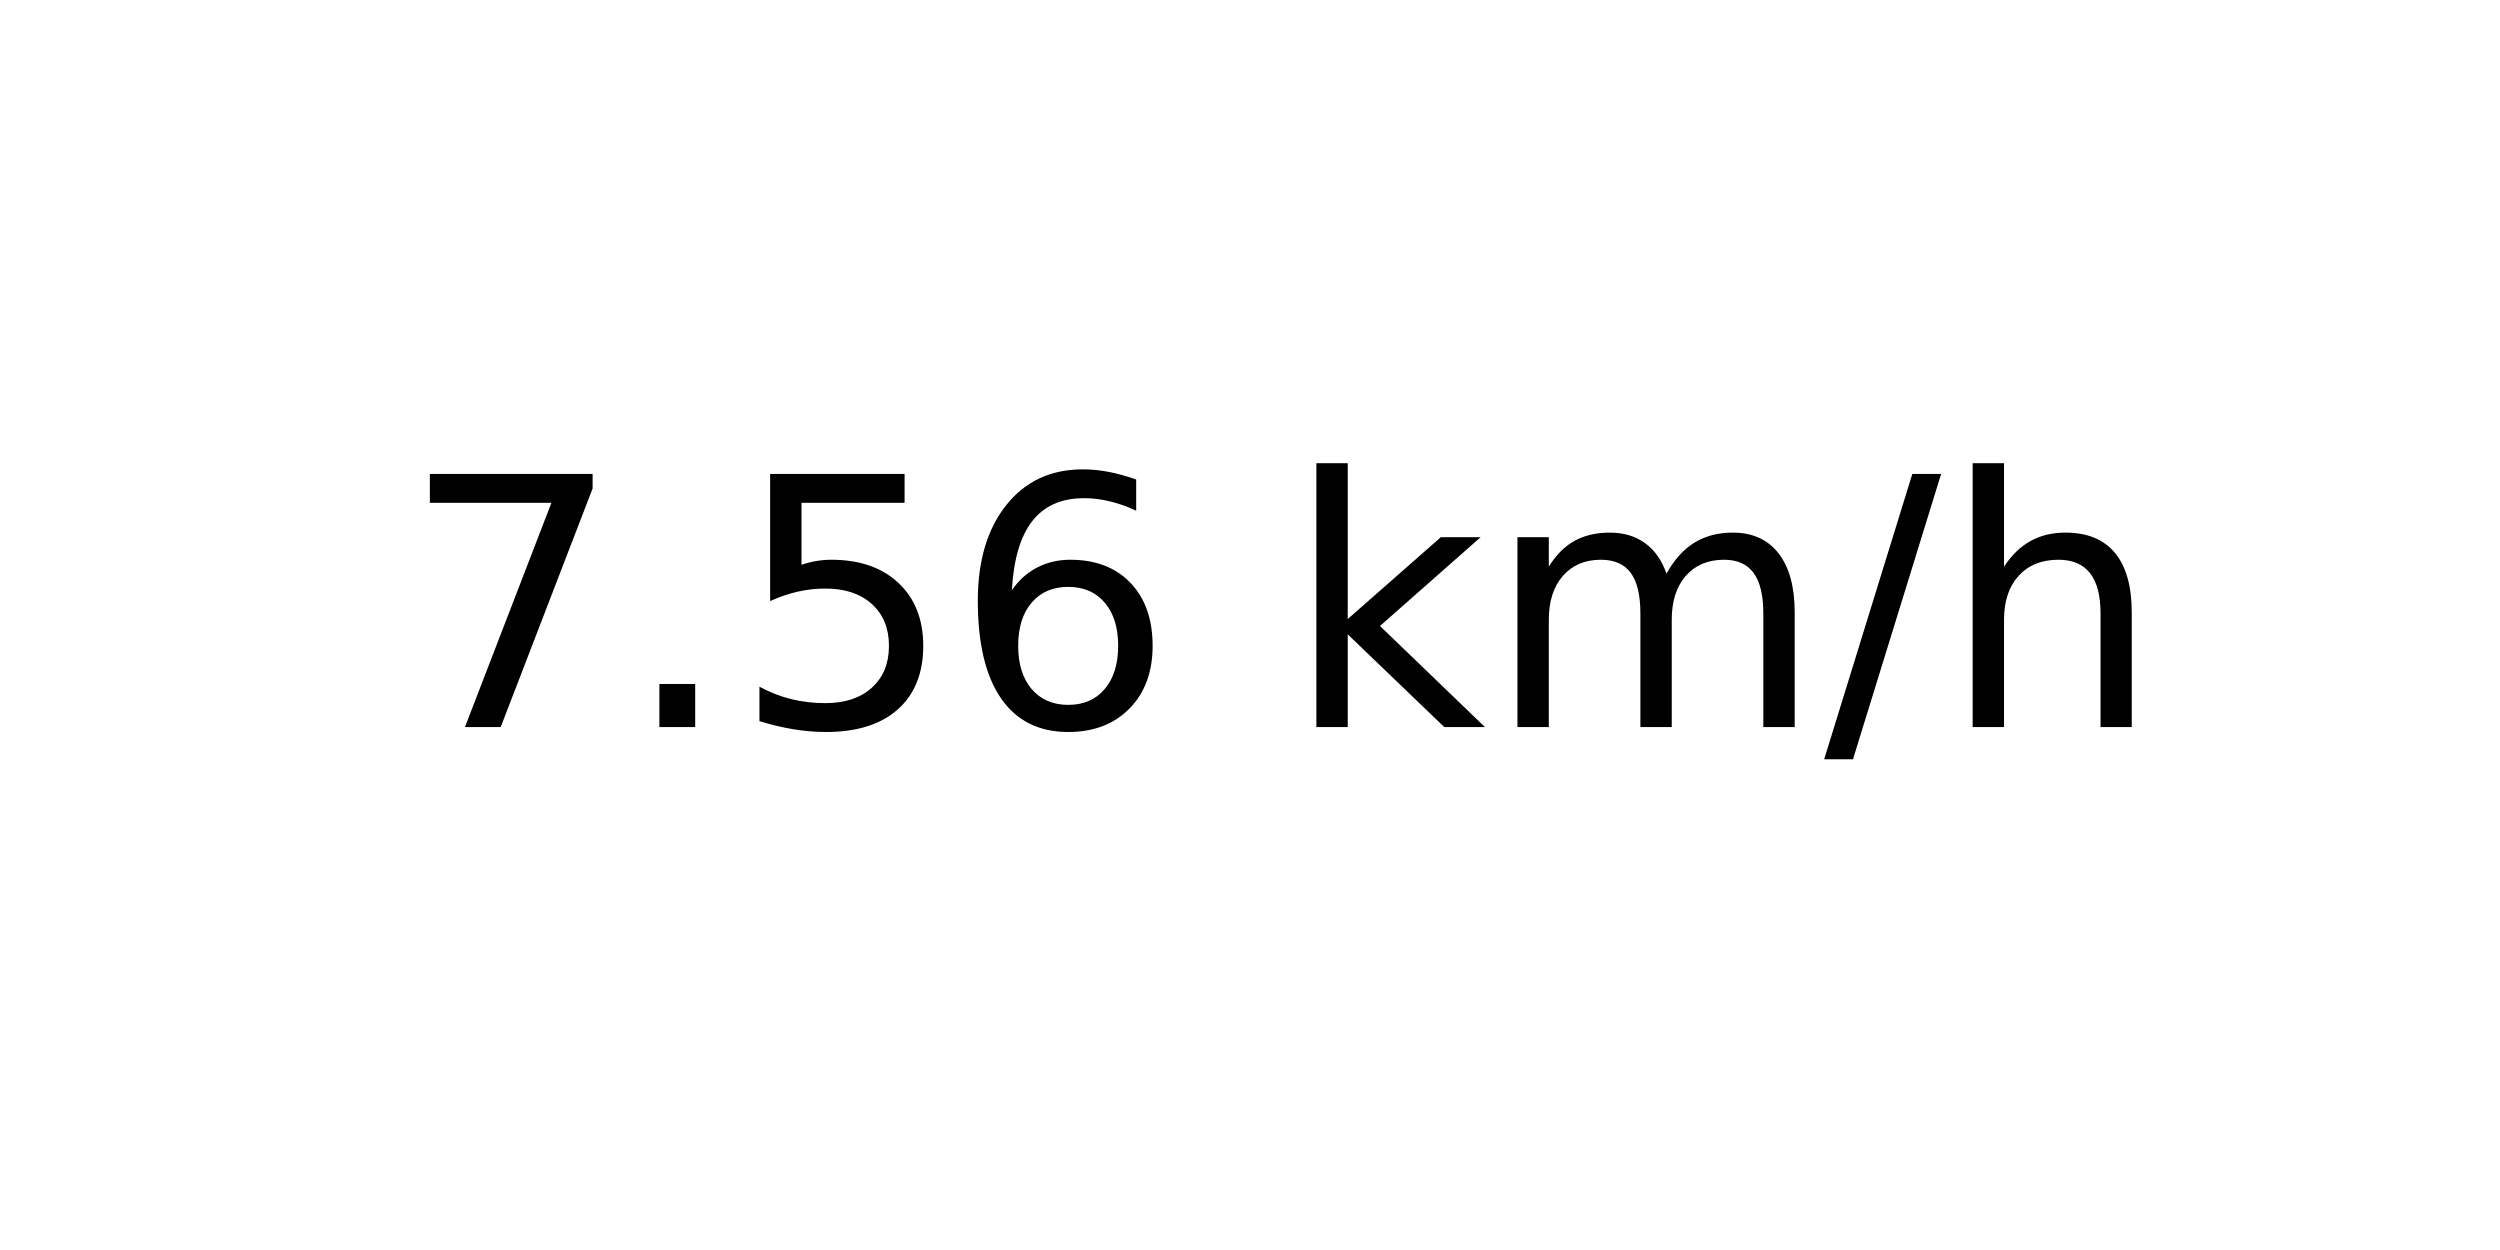
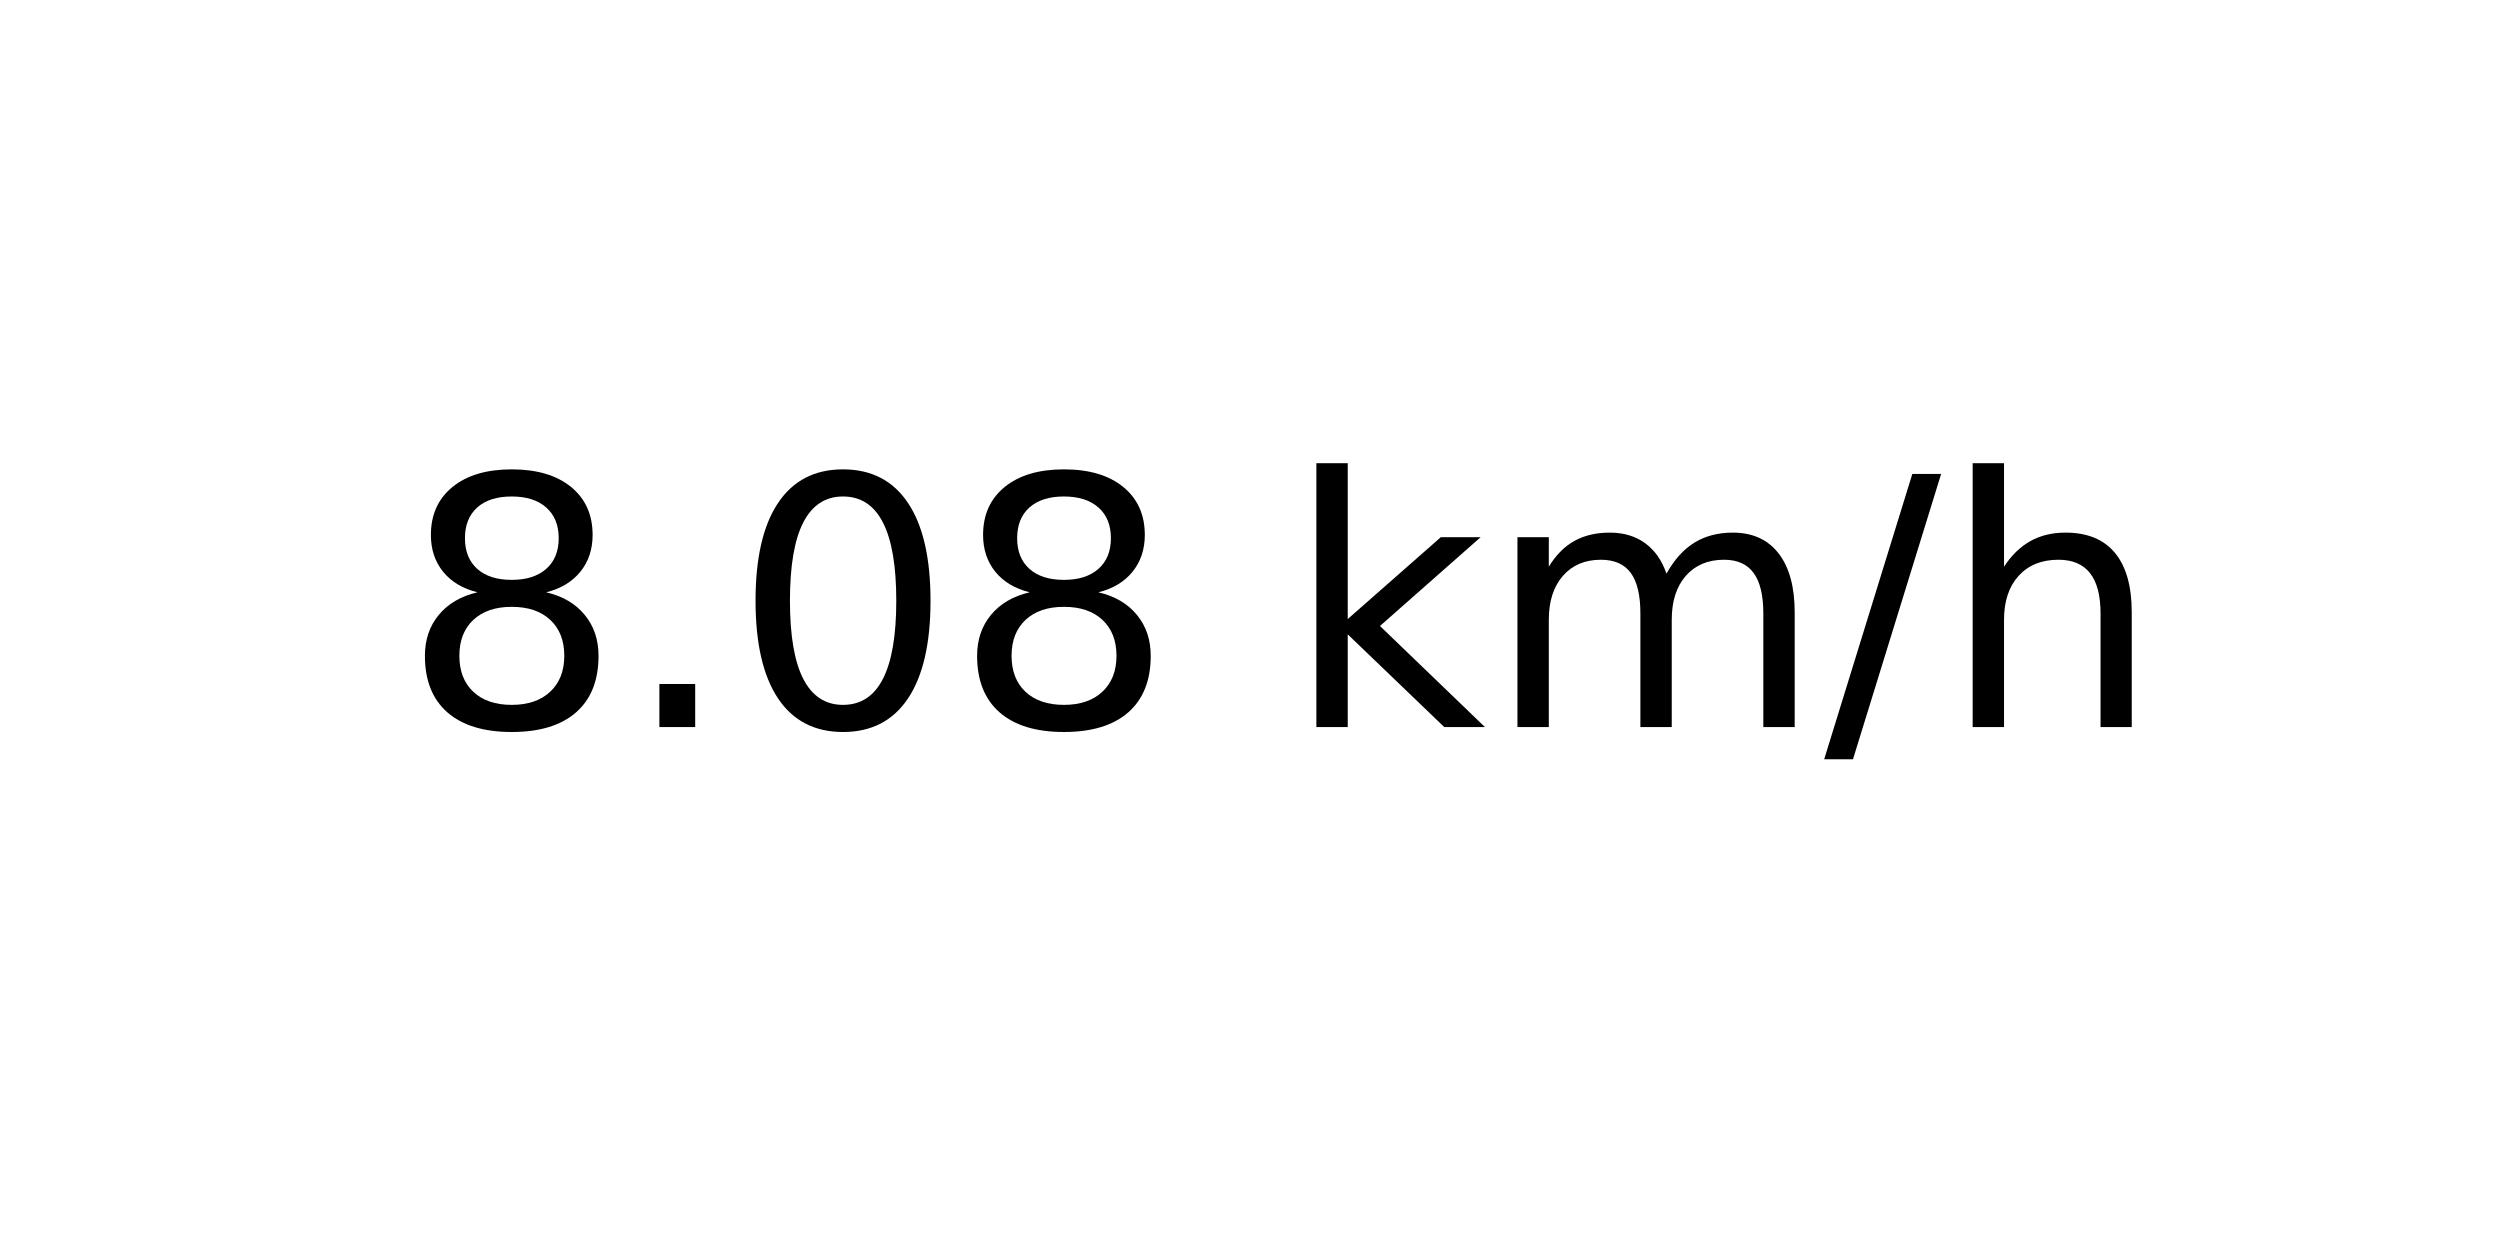
<svg xmlns="http://www.w3.org/2000/svg" xmlns:xlink="http://www.w3.org/1999/xlink" width="72pt" height="36pt" viewBox="0 0 72 36" version="1.1">
  <defs>
    <style type="text/css">*{stroke-linejoin: round; stroke-linecap: butt}</style>
  </defs>
  <g id="figure_1">
    <g id="axes_1">
      <g id="text_1">
        <g transform="translate(11.55937 20.93937) scale(0.1 -0.1)">
          <defs>
-             <path id="DejaVuSans-37" d="M 525 4666  L 3525 4666  L 3525 4397  L 1831 0  L 1172 0  L 2766 4134  L 525 4134  L 525 4666  z " transform="scale(0.015625)" />
+             <path id="DejaVuSans-38" d="M 2034 2216  Q 1584 2216 1326 1975  Q 1069 1734 1069 1313  Q 1069 891 1326 650  Q 1584 409 2034 409  Q 2484 409 2743 651  Q 3003 894 3003 1313  Q 3003 1734 2745 1975  Q 2488 2216 2034 2216  z M 1403 2484  Q 997 2584 770 2862  Q 544 3141 544 3541  Q 544 4100 942 4425  Q 1341 4750 2034 4750  Q 2731 4750 3128 4425  Q 3525 4100 3525 3541  Q 3525 3141 3298 2862  Q 3072 2584 2669 2484  Q 3125 2378 3379 2068  Q 3634 1759 3634 1313  Q 3634 634 3220 271  Q 2806 -91 2034 -91  Q 1263 -91 848 271  Q 434 634 434 1313  Q 434 1759 690 2068  Q 947 2378 1403 2484  z M 1172 3481  Q 1172 3119 1398 2916  Q 1625 2713 2034 2713  Q 2441 2713 2670 2916  Q 2900 3119 2900 3481  Q 2900 3844 2670 4047  Q 2441 4250 2034 4250  Q 1625 4250 1398 4047  Q 1172 3844 1172 3481  z " transform="scale(0.015625)" />
            <path id="DejaVuSans-2e" d="M 684 794  L 1344 794  L 1344 0  L 684 0  L 684 794  z " transform="scale(0.015625)" />
-             <path id="DejaVuSans-35" d="M 691 4666  L 3169 4666  L 3169 4134  L 1269 4134  L 1269 2991  Q 1406 3038 1543 3061  Q 1681 3084 1819 3084  Q 2600 3084 3056 2656  Q 3513 2228 3513 1497  Q 3513 744 3044 326  Q 2575 -91 1722 -91  Q 1428 -91 1123 -41  Q 819 9 494 109  L 494 744  Q 775 591 1075 516  Q 1375 441 1709 441  Q 2250 441 2565 725  Q 2881 1009 2881 1497  Q 2881 1984 2565 2268  Q 2250 2553 1709 2553  Q 1456 2553 1204 2497  Q 953 2441 691 2322  L 691 4666  z " transform="scale(0.015625)" />
-             <path id="DejaVuSans-36" d="M 2113 2584  Q 1688 2584 1439 2293  Q 1191 2003 1191 1497  Q 1191 994 1439 701  Q 1688 409 2113 409  Q 2538 409 2786 701  Q 3034 994 3034 1497  Q 3034 2003 2786 2293  Q 2538 2584 2113 2584  z M 3366 4563  L 3366 3988  Q 3128 4100 2886 4159  Q 2644 4219 2406 4219  Q 1781 4219 1451 3797  Q 1122 3375 1075 2522  Q 1259 2794 1537 2939  Q 1816 3084 2150 3084  Q 2853 3084 3261 2657  Q 3669 2231 3669 1497  Q 3669 778 3244 343  Q 2819 -91 2113 -91  Q 1303 -91 875 529  Q 447 1150 447 2328  Q 447 3434 972 4092  Q 1497 4750 2381 4750  Q 2619 4750 2861 4703  Q 3103 4656 3366 4563  z " transform="scale(0.015625)" />
+             <path id="DejaVuSans-30" d="M 2034 4250  Q 1547 4250 1301 3770  Q 1056 3291 1056 2328  Q 1056 1369 1301 889  Q 1547 409 2034 409  Q 2525 409 2770 889  Q 3016 1369 3016 2328  Q 3016 3291 2770 3770  Q 2525 4250 2034 4250  z M 2034 4750  Q 2819 4750 3233 4129  Q 3647 3509 3647 2328  Q 3647 1150 3233 529  Q 2819 -91 2034 -91  Q 1250 -91 836 529  Q 422 1150 422 2328  Q 422 3509 836 4129  Q 1250 4750 2034 4750  z " transform="scale(0.015625)" />
            <path id="DejaVuSans-20" transform="scale(0.015625)" />
            <path id="DejaVuSans-6b" d="M 581 4863  L 1159 4863  L 1159 1991  L 2875 3500  L 3609 3500  L 1753 1863  L 3688 0  L 2938 0  L 1159 1709  L 1159 0  L 581 0  L 581 4863  z " transform="scale(0.015625)" />
            <path id="DejaVuSans-6d" d="M 3328 2828  Q 3544 3216 3844 3400  Q 4144 3584 4550 3584  Q 5097 3584 5394 3201  Q 5691 2819 5691 2113  L 5691 0  L 5113 0  L 5113 2094  Q 5113 2597 4934 2840  Q 4756 3084 4391 3084  Q 3944 3084 3684 2787  Q 3425 2491 3425 1978  L 3425 0  L 2847 0  L 2847 2094  Q 2847 2600 2669 2842  Q 2491 3084 2119 3084  Q 1678 3084 1418 2786  Q 1159 2488 1159 1978  L 1159 0  L 581 0  L 581 3500  L 1159 3500  L 1159 2956  Q 1356 3278 1631 3431  Q 1906 3584 2284 3584  Q 2666 3584 2933 3390  Q 3200 3197 3328 2828  z " transform="scale(0.015625)" />
            <path id="DejaVuSans-2f" d="M 1625 4666  L 2156 4666  L 531 -594  L 0 -594  L 1625 4666  z " transform="scale(0.015625)" />
            <path id="DejaVuSans-68" d="M 3513 2113  L 3513 0  L 2938 0  L 2938 2094  Q 2938 2591 2744 2837  Q 2550 3084 2163 3084  Q 1697 3084 1428 2787  Q 1159 2491 1159 1978  L 1159 0  L 581 0  L 581 4863  L 1159 4863  L 1159 2956  Q 1366 3272 1645 3428  Q 1925 3584 2291 3584  Q 2894 3584 3203 3211  Q 3513 2838 3513 2113  z " transform="scale(0.015625)" />
          </defs>
-           <use xlink:href="#DejaVuSans-37" />
+           <use xlink:href="#DejaVuSans-38" />
          <use xlink:href="#DejaVuSans-2e" x="63.623" />
-           <use xlink:href="#DejaVuSans-35" x="95.41" />
-           <use xlink:href="#DejaVuSans-36" x="159.033" />
+           <use xlink:href="#DejaVuSans-30" x="95.41" />
+           <use xlink:href="#DejaVuSans-38" x="159.033" />
          <use xlink:href="#DejaVuSans-20" x="222.656" />
          <use xlink:href="#DejaVuSans-6b" x="254.443" />
          <use xlink:href="#DejaVuSans-6d" x="312.354" />
          <use xlink:href="#DejaVuSans-2f" x="409.766" />
          <use xlink:href="#DejaVuSans-68" x="443.457" />
        </g>
      </g>
    </g>
  </g>
</svg>
